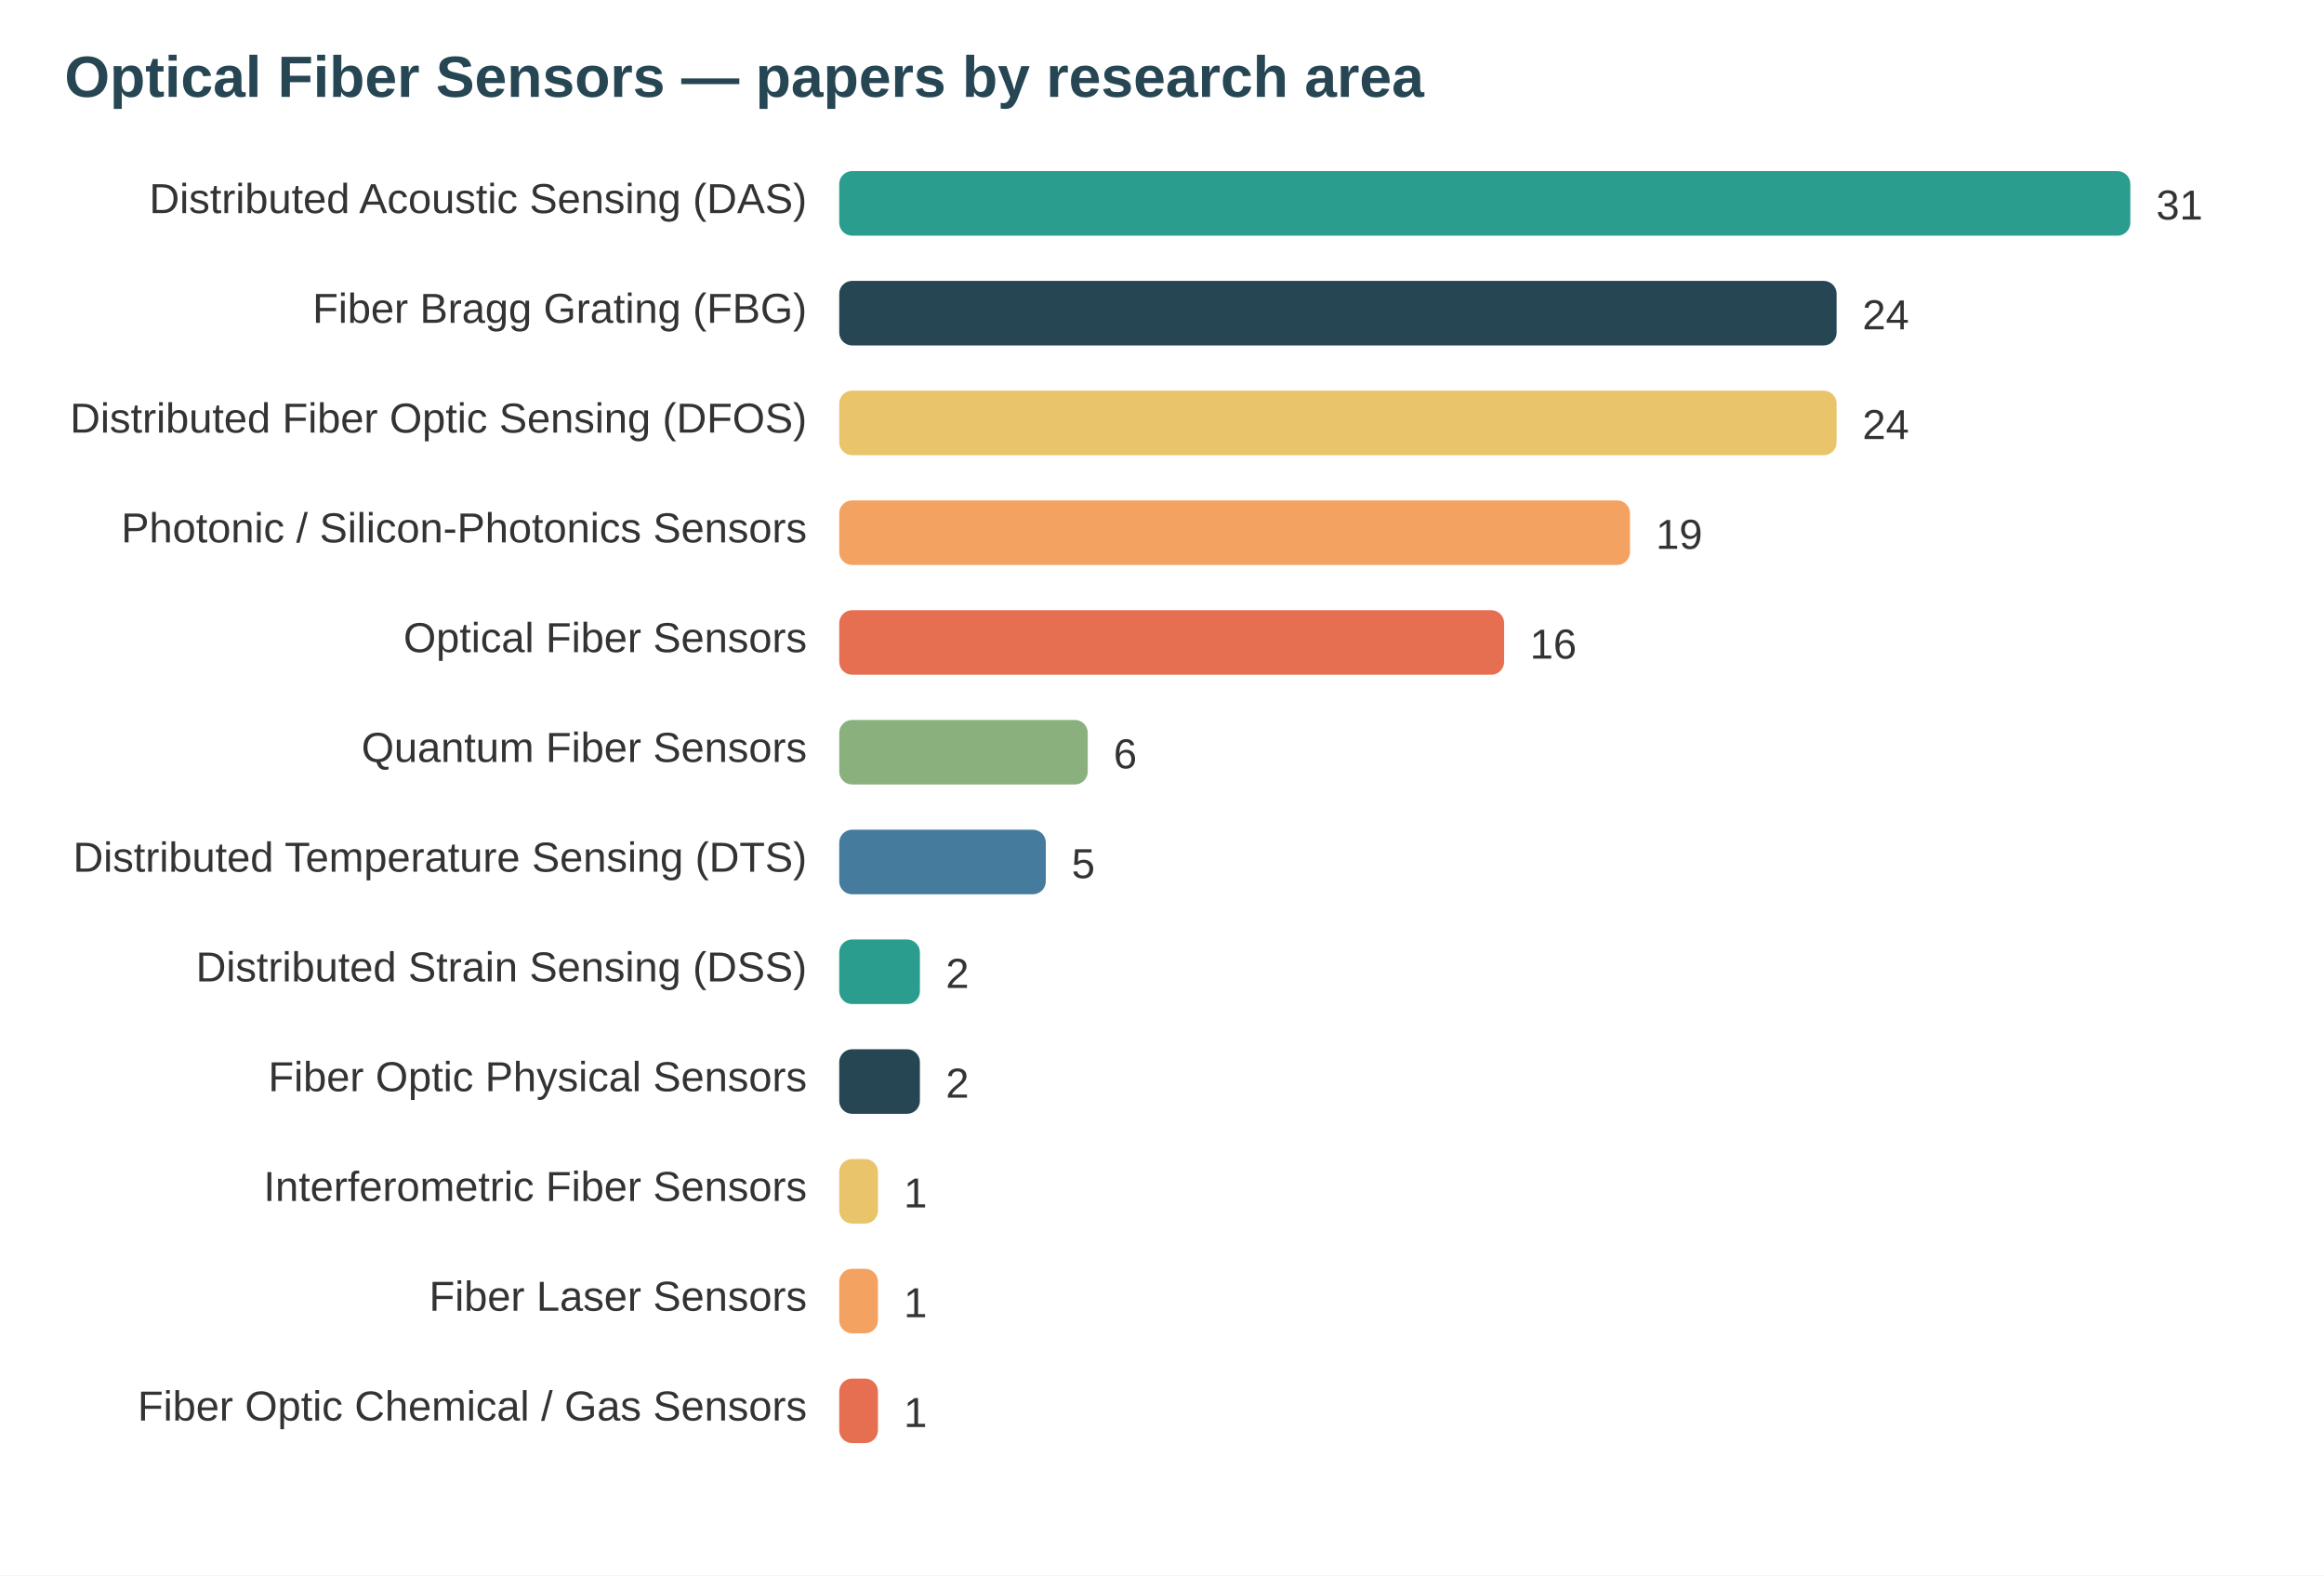
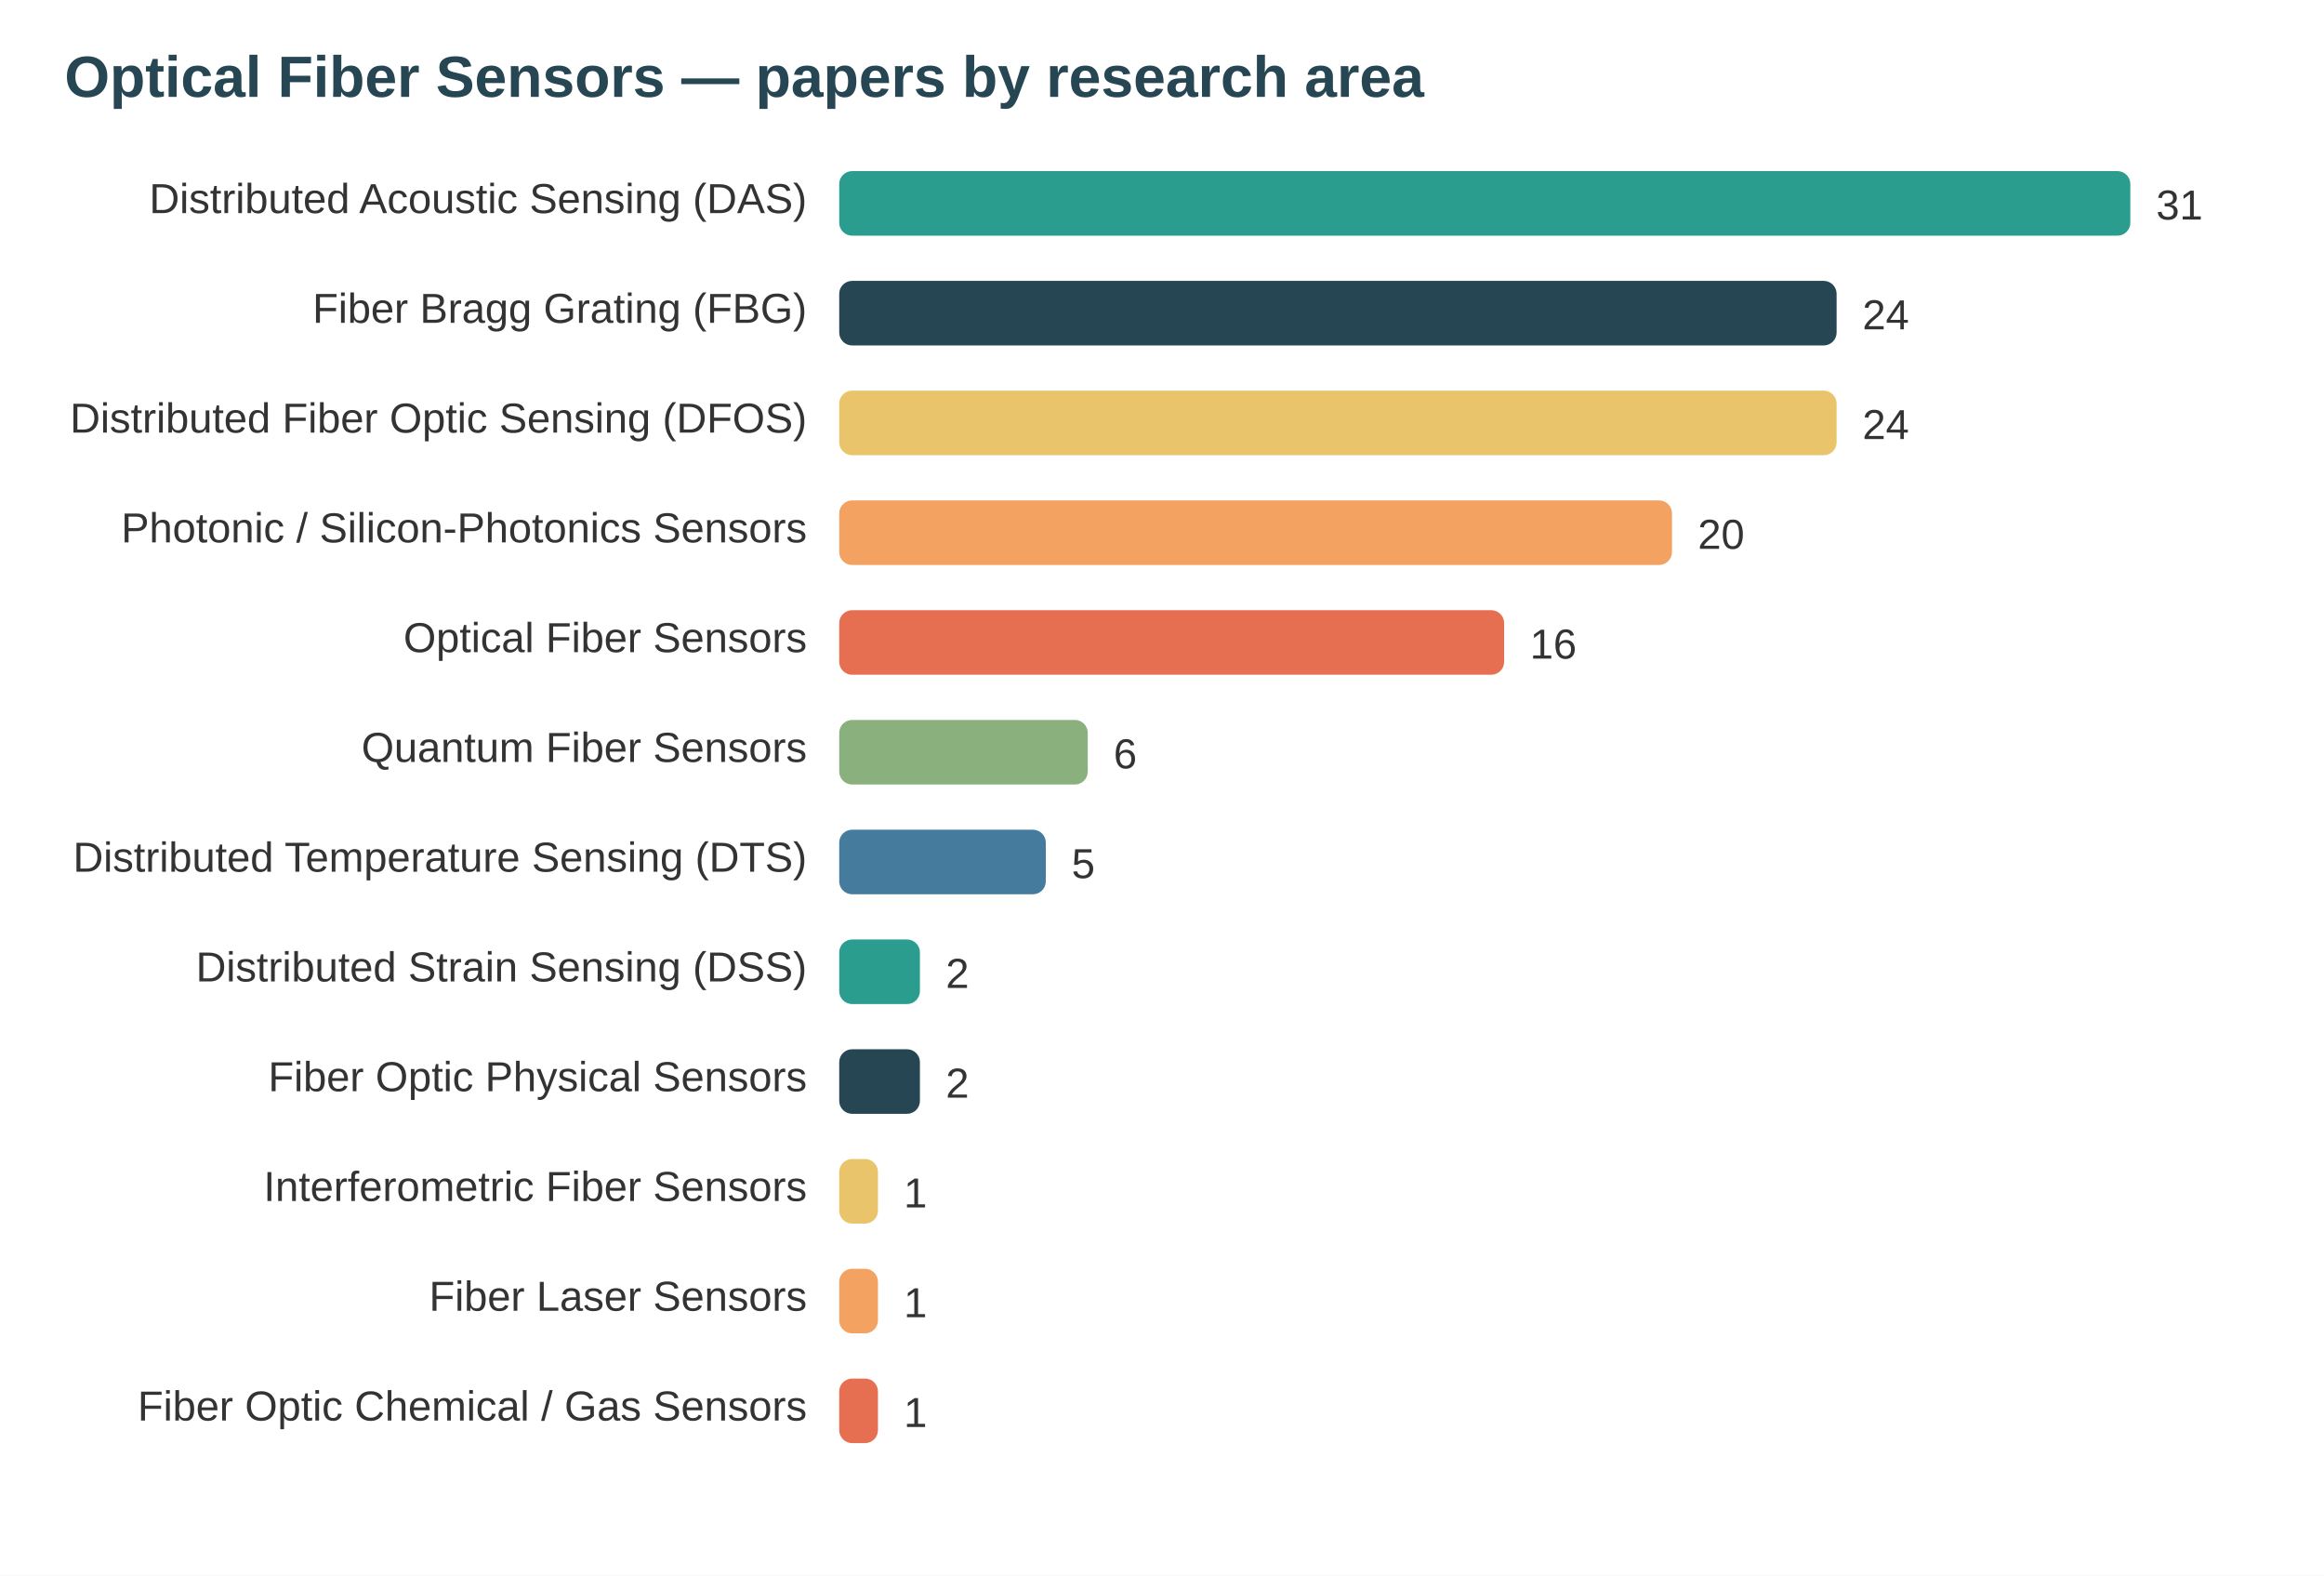
<svg xmlns="http://www.w3.org/2000/svg" width="720" height="488" viewBox="0 0 720 488" font-family="system-ui,Segoe UI,Arial">
  <rect width="720" height="488" fill="#ffffff" />
  <text x="20" y="30" font-size="18" font-weight="700" fill="#264653">Optical Fiber Sensors — papers by research area</text>
  <text x="250" y="66" text-anchor="end" font-size="13" fill="#333">Distributed Acoustic Sensing (DAS)</text>
  <rect x="260" y="53" width="400" height="20" rx="4" fill="#2a9d8f" />
  <text x="668" y="68" font-size="13" fill="#333">31</text>
  <text x="250" y="100" text-anchor="end" font-size="13" fill="#333">Fiber Bragg Grating (FBG)</text>
  <rect x="260" y="87" width="309" height="20" rx="4" fill="#264653" />
  <text x="577" y="102" font-size="13" fill="#333">24</text>
  <text x="250" y="134" text-anchor="end" font-size="13" fill="#333">Distributed Fiber Optic Sensing (DFOS)</text>
  <rect x="260" y="121" width="309" height="20" rx="4" fill="#e9c46a" />
  <text x="577" y="136" font-size="13" fill="#333">24</text>
  <text x="250" y="168" text-anchor="end" font-size="13" fill="#333">Photonic / Silicon-Photonics Sensors</text>
-   <rect x="260" y="155" width="245" height="20" rx="4" fill="#f4a261" />
-   <text x="513" y="170" font-size="13" fill="#333">19</text>
+   <rect x="260" y="155" width="258" height="20" rx="4" fill="#f4a261" />
+   <text x="526" y="170" font-size="13" fill="#333">20</text>
  <text x="250" y="202" text-anchor="end" font-size="13" fill="#333">Optical Fiber Sensors</text>
  <rect x="260" y="189" width="206" height="20" rx="4" fill="#e76f51" />
  <text x="474" y="204" font-size="13" fill="#333">16</text>
  <text x="250" y="236" text-anchor="end" font-size="13" fill="#333">Quantum Fiber Sensors</text>
  <rect x="260" y="223" width="77" height="20" rx="4" fill="#8ab17d" />
  <text x="345" y="238" font-size="13" fill="#333">6</text>
  <text x="250" y="270" text-anchor="end" font-size="13" fill="#333">Distributed Temperature Sensing (DTS)</text>
  <rect x="260" y="257" width="64" height="20" rx="4" fill="#457b9d" />
  <text x="332" y="272" font-size="13" fill="#333">5</text>
  <text x="250" y="304" text-anchor="end" font-size="13" fill="#333">Distributed Strain Sensing (DSS)</text>
  <rect x="260" y="291" width="25" height="20" rx="4" fill="#2a9d8f" />
  <text x="293" y="306" font-size="13" fill="#333">2</text>
  <text x="250" y="338" text-anchor="end" font-size="13" fill="#333">Fiber Optic Physical Sensors</text>
  <rect x="260" y="325" width="25" height="20" rx="4" fill="#264653" />
  <text x="293" y="340" font-size="13" fill="#333">2</text>
  <text x="250" y="372" text-anchor="end" font-size="13" fill="#333">Interferometric Fiber Sensors</text>
  <rect x="260" y="359" width="12" height="20" rx="4" fill="#e9c46a" />
  <text x="280" y="374" font-size="13" fill="#333">1</text>
  <text x="250" y="406" text-anchor="end" font-size="13" fill="#333">Fiber Laser Sensors</text>
  <rect x="260" y="393" width="12" height="20" rx="4" fill="#f4a261" />
  <text x="280" y="408" font-size="13" fill="#333">1</text>
  <text x="250" y="440" text-anchor="end" font-size="13" fill="#333">Fiber Optic Chemical / Gas Sensors</text>
  <rect x="260" y="427" width="12" height="20" rx="4" fill="#e76f51" />
  <text x="280" y="442" font-size="13" fill="#333">1</text>
</svg>
